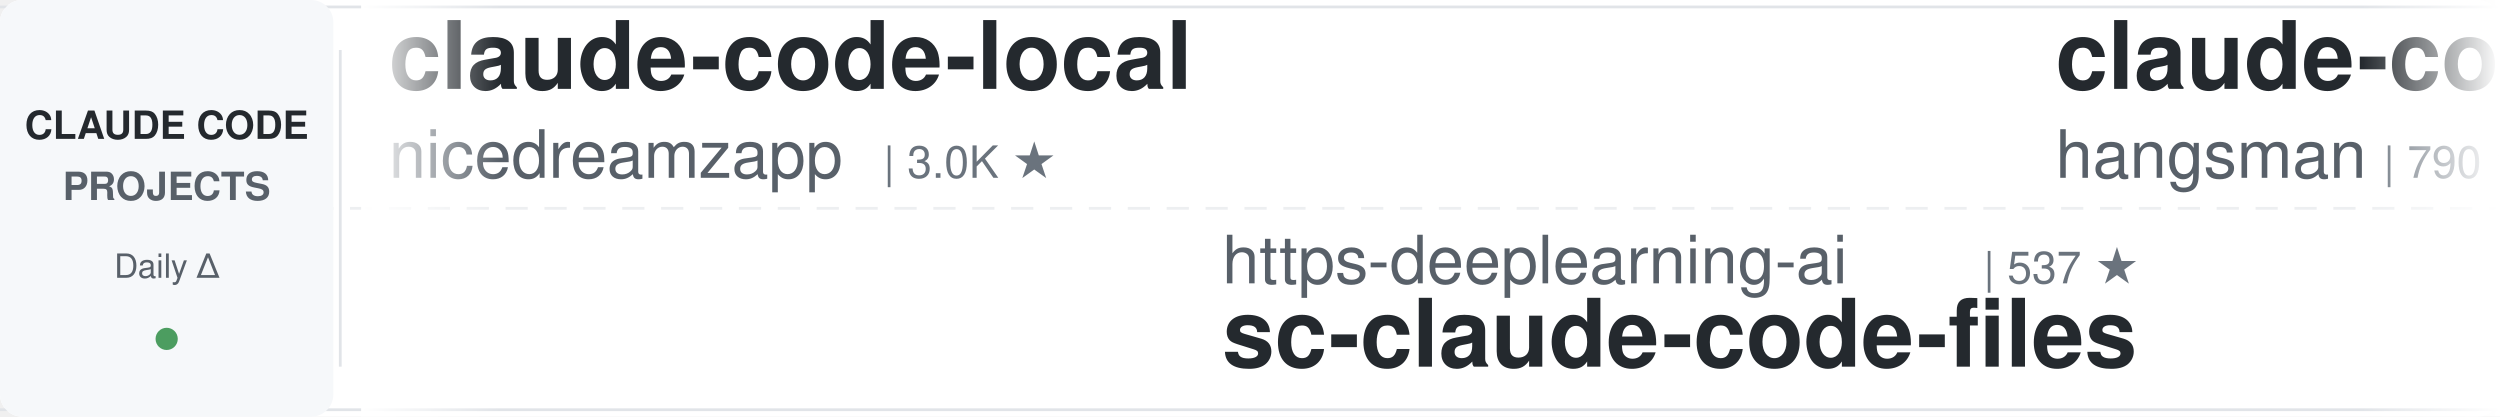
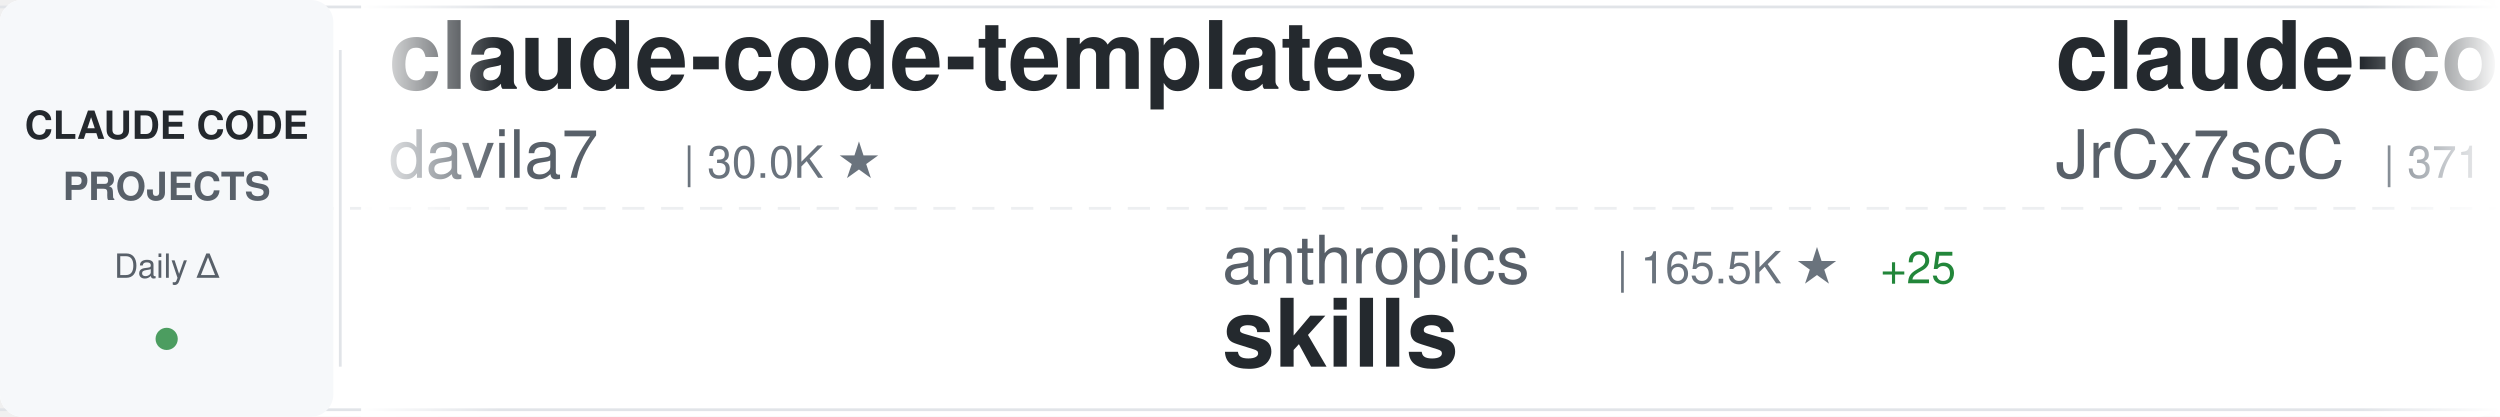
<svg xmlns="http://www.w3.org/2000/svg" width="900" height="150">
  <defs>
    <linearGradient id="awesomeLeftFade" x1="0%" y1="0%" x2="100%" y2="0%">
      <stop offset="0%" style="stop-color:#ffffff;stop-opacity:1" />
      <stop offset="100%" style="stop-color:#ffffff;stop-opacity:0" />
    </linearGradient>
    <linearGradient id="awesomeRightFade" x1="0%" y1="0%" x2="100%" y2="0%">
      <stop offset="0%" style="stop-color:#ffffff;stop-opacity:0" />
      <stop offset="100%" style="stop-color:#ffffff;stop-opacity:1" />
    </linearGradient>
  </defs>
  <rect width="900" height="150" fill="#ffffff" rx="8" />
  <rect x="0" y="2" width="900" height="1" fill="#e1e4e8" />
  <rect x="0" y="147" width="900" height="1" fill="#e1e4e8" />
  <line x1="0" y1="75" x2="900" y2="75" stroke="#e1e4e8" stroke-width="1" stroke-dasharray="8 6" opacity="0.6" />
  <rect x="0" y="0" width="120" height="150" fill="#f6f8fa" rx="8" />
  <text x="60" y="50" font-family="-apple-system, BlinkMacSystemFont, 'Segoe UI', Helvetica, Arial, sans-serif" font-size="14" font-weight="600" fill="#24292e" text-anchor="middle">CLAUDE CODE</text>
  <text x="60" y="72" font-family="-apple-system, BlinkMacSystemFont, 'Segoe UI', Helvetica, Arial, sans-serif" font-size="14" font-weight="600" fill="#586069" text-anchor="middle">PROJECTS</text>
  <text x="60" y="100" font-family="-apple-system, BlinkMacSystemFont, 'Segoe UI', Helvetica, Arial, sans-serif" font-size="12" font-weight="500" fill="#586069" text-anchor="middle">Daily Δ</text>
  <circle cx="60" cy="122" r="4" fill="#22863a" opacity="0.8" />
  <rect x="122" y="18" width="1" height="114" fill="#e1e4e8" />
  <clipPath id="awesomeTickerClip">
    <rect x="130" y="0" width="770" height="150" />
  </clipPath>
  <g clip-path="url(#awesomeTickerClip)">
    <g id="awesomeTickerItems">
      <animateTransform attributeName="transform" attributeType="XML" type="translate" from="0 0" to="-3000 0" dur="54s" repeatCount="indefinite" />
      <g transform="translate(0, 0)">
-         <text x="140" y="32" font-family="-apple-system, BlinkMacSystemFont, 'Segoe UI', Helvetica, Arial, sans-serif" font-size="34" font-weight="600" fill="#24292e">claude-code-local</text>
-         <text x="140" y="64" font-family="-apple-system, BlinkMacSystemFont, 'Segoe UI', Helvetica, Arial, sans-serif" font-size="24" font-weight="400" fill="#586069">nicedreamzapp</text>
-         <text x="318" y="64" font-family="-apple-system, BlinkMacSystemFont, 'Segoe UI', Helvetica, Arial, sans-serif" font-size="16" font-weight="500" fill="#6a737d">| 3.0K ★</text>
+         <text x="140" y="32" font-family="-apple-system, BlinkMacSystemFont, 'Segoe UI', Helvetica, Arial, sans-serif" font-size="34" font-weight="600" fill="#24292e">claude-code-templates</text>
+         <text x="140" y="64" font-family="-apple-system, BlinkMacSystemFont, 'Segoe UI', Helvetica, Arial, sans-serif" font-size="24" font-weight="400" fill="#586069">davila7</text>
+         <text x="246" y="64" font-family="-apple-system, BlinkMacSystemFont, 'Segoe UI', Helvetica, Arial, sans-serif" font-size="16" font-weight="500" fill="#6a737d">| 30.0K ★</text>
      </g>
      <g transform="translate(300, 0)">
-         <text x="140" y="102" font-family="-apple-system, BlinkMacSystemFont, 'Segoe UI', Helvetica, Arial, sans-serif" font-size="24" font-weight="400" fill="#586069">https-deeplearning-ai</text>
-         <text x="414" y="102" font-family="-apple-system, BlinkMacSystemFont, 'Segoe UI', Helvetica, Arial, sans-serif" font-size="16" font-weight="500" fill="#6a737d">| 537 ★</text>
-         <text x="140" y="132" font-family="-apple-system, BlinkMacSystemFont, 'Segoe UI', Helvetica, Arial, sans-serif" font-size="34" font-weight="600" fill="#24292e">sc-claude-code-files</text>
+         <text x="140" y="102" font-family="-apple-system, BlinkMacSystemFont, 'Segoe UI', Helvetica, Arial, sans-serif" font-size="24" font-weight="400" fill="#586069">anthropics</text>
+         <text x="282" y="102" font-family="-apple-system, BlinkMacSystemFont, 'Segoe UI', Helvetica, Arial, sans-serif" font-size="16" font-weight="500" fill="#6a737d">| 165.5K ★</text>
+         <text x="377" y="102" font-family="-apple-system, BlinkMacSystemFont, 'Segoe UI', Helvetica, Arial, sans-serif" font-size="16" font-weight="500" fill="#22863a"> +25</text>
+         <text x="140" y="132" font-family="-apple-system, BlinkMacSystemFont, 'Segoe UI', Helvetica, Arial, sans-serif" font-size="34" font-weight="600" fill="#24292e">skills</text>
      </g>
      <g transform="translate(600, 0)">
        <text x="140" y="32" font-family="-apple-system, BlinkMacSystemFont, 'Segoe UI', Helvetica, Arial, sans-serif" font-size="34" font-weight="600" fill="#24292e">claude-code-source</text>
-         <text x="140" y="64" font-family="-apple-system, BlinkMacSystemFont, 'Segoe UI', Helvetica, Arial, sans-serif" font-size="24" font-weight="400" fill="#586069">hangsman</text>
-         <text x="258" y="64" font-family="-apple-system, BlinkMacSystemFont, 'Segoe UI', Helvetica, Arial, sans-serif" font-size="16" font-weight="500" fill="#6a737d">| 790 ★</text>
+         <text x="140" y="64" font-family="-apple-system, BlinkMacSystemFont, 'Segoe UI', Helvetica, Arial, sans-serif" font-size="24" font-weight="400" fill="#586069">JrCx7scC</text>
+         <text x="258" y="64" font-family="-apple-system, BlinkMacSystemFont, 'Segoe UI', Helvetica, Arial, sans-serif" font-size="16" font-weight="500" fill="#6a737d">| 371 ★</text>
      </g>
      <g transform="translate(900, 0)">
-         <text x="140" y="102" font-family="-apple-system, BlinkMacSystemFont, 'Segoe UI', Helvetica, Arial, sans-serif" font-size="24" font-weight="400" fill="#586069">jeremylongshore</text>
-         <text x="342" y="102" font-family="-apple-system, BlinkMacSystemFont, 'Segoe UI', Helvetica, Arial, sans-serif" font-size="16" font-weight="500" fill="#6a737d">| 2.6K ★</text>
-         <text x="419" y="102" font-family="-apple-system, BlinkMacSystemFont, 'Segoe UI', Helvetica, Arial, sans-serif" font-size="16" font-weight="500" fill="#22863a"> +1</text>
-         <text x="140" y="132" font-family="-apple-system, BlinkMacSystemFont, 'Segoe UI', Helvetica, Arial, sans-serif" font-size="34" font-weight="600" fill="#24292e">claude-code-plugins-plus...</text>
+         <text x="140" y="102" font-family="-apple-system, BlinkMacSystemFont, 'Segoe UI', Helvetica, Arial, sans-serif" font-size="24" font-weight="400" fill="#586069">ponponon</text>
+         <text x="258" y="102" font-family="-apple-system, BlinkMacSystemFont, 'Segoe UI', Helvetica, Arial, sans-serif" font-size="16" font-weight="500" fill="#6a737d">| 2.3K ★</text>
+         <text x="140" y="132" font-family="-apple-system, BlinkMacSystemFont, 'Segoe UI', Helvetica, Arial, sans-serif" font-size="34" font-weight="600" fill="#24292e">claude_code_src</text>
      </g>
      <g transform="translate(1200, 0)">
-         <text x="140" y="32" font-family="-apple-system, BlinkMacSystemFont, 'Segoe UI', Helvetica, Arial, sans-serif" font-size="34" font-weight="600" fill="#24292e">Claude-Code-Usage-Monito...</text>
-         <text x="140" y="64" font-family="-apple-system, BlinkMacSystemFont, 'Segoe UI', Helvetica, Arial, sans-serif" font-size="24" font-weight="400" fill="#586069">Maciek-roboblog</text>
-         <text x="342" y="64" font-family="-apple-system, BlinkMacSystemFont, 'Segoe UI', Helvetica, Arial, sans-serif" font-size="16" font-weight="500" fill="#6a737d">| 8.6K ★</text>
-         <text x="419" y="64" font-family="-apple-system, BlinkMacSystemFont, 'Segoe UI', Helvetica, Arial, sans-serif" font-size="16" font-weight="500" fill="#22863a"> +2</text>
+         <text x="140" y="32" font-family="-apple-system, BlinkMacSystemFont, 'Segoe UI', Helvetica, Arial, sans-serif" font-size="34" font-weight="600" fill="#24292e">claude-code-my-workflow</text>
+         <text x="140" y="64" font-family="-apple-system, BlinkMacSystemFont, 'Segoe UI', Helvetica, Arial, sans-serif" font-size="24" font-weight="400" fill="#586069">pedrohcgs</text>
+         <text x="270" y="64" font-family="-apple-system, BlinkMacSystemFont, 'Segoe UI', Helvetica, Arial, sans-serif" font-size="16" font-weight="500" fill="#6a737d">| 1.4K ★</text>
      </g>
      <g transform="translate(1500, 0)">
-         <text x="140" y="102" font-family="-apple-system, BlinkMacSystemFont, 'Segoe UI', Helvetica, Arial, sans-serif" font-size="24" font-weight="400" fill="#586069">luyao618</text>
-         <text x="258" y="102" font-family="-apple-system, BlinkMacSystemFont, 'Segoe UI', Helvetica, Arial, sans-serif" font-size="16" font-weight="500" fill="#6a737d">| 1.6K ★</text>
-         <text x="140" y="132" font-family="-apple-system, BlinkMacSystemFont, 'Segoe UI', Helvetica, Arial, sans-serif" font-size="34" font-weight="600" fill="#24292e">Claude-Code-Source-Study</text>
+         <text x="140" y="102" font-family="-apple-system, BlinkMacSystemFont, 'Segoe UI', Helvetica, Arial, sans-serif" font-size="24" font-weight="400" fill="#586069">VoltAgent</text>
+         <text x="270" y="102" font-family="-apple-system, BlinkMacSystemFont, 'Segoe UI', Helvetica, Arial, sans-serif" font-size="16" font-weight="500" fill="#6a737d">| 23.9K ★</text>
+         <text x="356" y="102" font-family="-apple-system, BlinkMacSystemFont, 'Segoe UI', Helvetica, Arial, sans-serif" font-size="16" font-weight="500" fill="#22863a"> +2</text>
+         <text x="140" y="132" font-family="-apple-system, BlinkMacSystemFont, 'Segoe UI', Helvetica, Arial, sans-serif" font-size="34" font-weight="600" fill="#24292e">awesome-claude-code-suba...</text>
      </g>
      <g transform="translate(1800, 0)">
-         <text x="140" y="32" font-family="-apple-system, BlinkMacSystemFont, 'Segoe UI', Helvetica, Arial, sans-serif" font-size="34" font-weight="600" fill="#24292e">claude-code-video-toolki...</text>
-         <text x="140" y="64" font-family="-apple-system, BlinkMacSystemFont, 'Segoe UI', Helvetica, Arial, sans-serif" font-size="24" font-weight="400" fill="#586069">digitalsamba</text>
-         <text x="306" y="64" font-family="-apple-system, BlinkMacSystemFont, 'Segoe UI', Helvetica, Arial, sans-serif" font-size="16" font-weight="500" fill="#6a737d">| 1.9K ★</text>
-         <text x="383" y="64" font-family="-apple-system, BlinkMacSystemFont, 'Segoe UI', Helvetica, Arial, sans-serif" font-size="16" font-weight="500" fill="#22863a"> +2</text>
+         <text x="140" y="32" font-family="-apple-system, BlinkMacSystemFont, 'Segoe UI', Helvetica, Arial, sans-serif" font-size="34" font-weight="600" fill="#24292e">claude-code-harness</text>
+         <text x="140" y="64" font-family="-apple-system, BlinkMacSystemFont, 'Segoe UI', Helvetica, Arial, sans-serif" font-size="24" font-weight="400" fill="#586069">Chachamaru127</text>
+         <text x="318" y="64" font-family="-apple-system, BlinkMacSystemFont, 'Segoe UI', Helvetica, Arial, sans-serif" font-size="16" font-weight="500" fill="#6a737d">| 3.0K ★</text>
      </g>
      <g transform="translate(2100, 0)">
-         <text x="140" y="102" font-family="-apple-system, BlinkMacSystemFont, 'Segoe UI', Helvetica, Arial, sans-serif" font-size="24" font-weight="400" fill="#586069">Windy3f3f3f3f</text>
-         <text x="318" y="102" font-family="-apple-system, BlinkMacSystemFont, 'Segoe UI', Helvetica, Arial, sans-serif" font-size="16" font-weight="500" fill="#6a737d">| 3.3K ★</text>
-         <text x="140" y="132" font-family="-apple-system, BlinkMacSystemFont, 'Segoe UI', Helvetica, Arial, sans-serif" font-size="34" font-weight="600" fill="#24292e">how-claude-code-works</text>
+         <text x="140" y="102" font-family="-apple-system, BlinkMacSystemFont, 'Segoe UI', Helvetica, Arial, sans-serif" font-size="24" font-weight="400" fill="#586069">shanraisshan</text>
+         <text x="306" y="102" font-family="-apple-system, BlinkMacSystemFont, 'Segoe UI', Helvetica, Arial, sans-serif" font-size="16" font-weight="500" fill="#6a737d">| 63.8K ★</text>
+         <text x="392" y="102" font-family="-apple-system, BlinkMacSystemFont, 'Segoe UI', Helvetica, Arial, sans-serif" font-size="16" font-weight="500" fill="#22863a"> +6</text>
+         <text x="140" y="132" font-family="-apple-system, BlinkMacSystemFont, 'Segoe UI', Helvetica, Arial, sans-serif" font-size="34" font-weight="600" fill="#24292e">claude-code-best-practic...</text>
      </g>
      <g transform="translate(2400, 0)">
-         <text x="140" y="32" font-family="-apple-system, BlinkMacSystemFont, 'Segoe UI', Helvetica, Arial, sans-serif" font-size="34" font-weight="600" fill="#24292e">claude-code-proxy</text>
-         <text x="140" y="64" font-family="-apple-system, BlinkMacSystemFont, 'Segoe UI', Helvetica, Arial, sans-serif" font-size="24" font-weight="400" fill="#586069">fuergaosi233</text>
-         <text x="306" y="64" font-family="-apple-system, BlinkMacSystemFont, 'Segoe UI', Helvetica, Arial, sans-serif" font-size="16" font-weight="500" fill="#6a737d">| 2.8K ★</text>
+         <text x="140" y="32" font-family="-apple-system, BlinkMacSystemFont, 'Segoe UI', Helvetica, Arial, sans-serif" font-size="34" font-weight="600" fill="#24292e">claude-code-router</text>
+         <text x="140" y="64" font-family="-apple-system, BlinkMacSystemFont, 'Segoe UI', Helvetica, Arial, sans-serif" font-size="24" font-weight="400" fill="#586069">musistudio</text>
+         <text x="282" y="64" font-family="-apple-system, BlinkMacSystemFont, 'Segoe UI', Helvetica, Arial, sans-serif" font-size="16" font-weight="500" fill="#6a737d">| 36.3K ★</text>
+         <text x="368" y="64" font-family="-apple-system, BlinkMacSystemFont, 'Segoe UI', Helvetica, Arial, sans-serif" font-size="16" font-weight="500" fill="#22863a"> +2</text>
      </g>
      <g transform="translate(2700, 0)">
-         <text x="140" y="102" font-family="-apple-system, BlinkMacSystemFont, 'Segoe UI', Helvetica, Arial, sans-serif" font-size="24" font-weight="400" fill="#586069">wanshuiyin</text>
-         <text x="282" y="102" font-family="-apple-system, BlinkMacSystemFont, 'Segoe UI', Helvetica, Arial, sans-serif" font-size="16" font-weight="500" fill="#6a737d">| 14.1K ★</text>
-         <text x="140" y="132" font-family="-apple-system, BlinkMacSystemFont, 'Segoe UI', Helvetica, Arial, sans-serif" font-size="34" font-weight="600" fill="#24292e">Auto-claude-code-researc...</text>
+         <text x="140" y="102" font-family="-apple-system, BlinkMacSystemFont, 'Segoe UI', Helvetica, Arial, sans-serif" font-size="24" font-weight="400" fill="#586069">ding113</text>
+         <text x="246" y="102" font-family="-apple-system, BlinkMacSystemFont, 'Segoe UI', Helvetica, Arial, sans-serif" font-size="16" font-weight="500" fill="#6a737d">| 3.3K ★</text>
+         <text x="140" y="132" font-family="-apple-system, BlinkMacSystemFont, 'Segoe UI', Helvetica, Arial, sans-serif" font-size="34" font-weight="600" fill="#24292e">claude-code-hub</text>
      </g>
      <g transform="translate(3000, 0)">
-         <text x="140" y="32" font-family="-apple-system, BlinkMacSystemFont, 'Segoe UI', Helvetica, Arial, sans-serif" font-size="34" font-weight="600" fill="#24292e">claude-code-local</text>
-         <text x="140" y="64" font-family="-apple-system, BlinkMacSystemFont, 'Segoe UI', Helvetica, Arial, sans-serif" font-size="24" font-weight="400" fill="#586069">nicedreamzapp</text>
-         <text x="318" y="64" font-family="-apple-system, BlinkMacSystemFont, 'Segoe UI', Helvetica, Arial, sans-serif" font-size="16" font-weight="500" fill="#6a737d">| 3.0K ★</text>
+         <text x="140" y="32" font-family="-apple-system, BlinkMacSystemFont, 'Segoe UI', Helvetica, Arial, sans-serif" font-size="34" font-weight="600" fill="#24292e">claude-code-templates</text>
+         <text x="140" y="64" font-family="-apple-system, BlinkMacSystemFont, 'Segoe UI', Helvetica, Arial, sans-serif" font-size="24" font-weight="400" fill="#586069">davila7</text>
+         <text x="246" y="64" font-family="-apple-system, BlinkMacSystemFont, 'Segoe UI', Helvetica, Arial, sans-serif" font-size="16" font-weight="500" fill="#6a737d">| 30.0K ★</text>
      </g>
      <g transform="translate(3300, 0)">
-         <text x="140" y="102" font-family="-apple-system, BlinkMacSystemFont, 'Segoe UI', Helvetica, Arial, sans-serif" font-size="24" font-weight="400" fill="#586069">https-deeplearning-ai</text>
-         <text x="414" y="102" font-family="-apple-system, BlinkMacSystemFont, 'Segoe UI', Helvetica, Arial, sans-serif" font-size="16" font-weight="500" fill="#6a737d">| 537 ★</text>
-         <text x="140" y="132" font-family="-apple-system, BlinkMacSystemFont, 'Segoe UI', Helvetica, Arial, sans-serif" font-size="34" font-weight="600" fill="#24292e">sc-claude-code-files</text>
+         <text x="140" y="102" font-family="-apple-system, BlinkMacSystemFont, 'Segoe UI', Helvetica, Arial, sans-serif" font-size="24" font-weight="400" fill="#586069">anthropics</text>
+         <text x="282" y="102" font-family="-apple-system, BlinkMacSystemFont, 'Segoe UI', Helvetica, Arial, sans-serif" font-size="16" font-weight="500" fill="#6a737d">| 165.5K ★</text>
+         <text x="377" y="102" font-family="-apple-system, BlinkMacSystemFont, 'Segoe UI', Helvetica, Arial, sans-serif" font-size="16" font-weight="500" fill="#22863a"> +25</text>
+         <text x="140" y="132" font-family="-apple-system, BlinkMacSystemFont, 'Segoe UI', Helvetica, Arial, sans-serif" font-size="34" font-weight="600" fill="#24292e">skills</text>
      </g>
      <g transform="translate(3600, 0)">
        <text x="140" y="32" font-family="-apple-system, BlinkMacSystemFont, 'Segoe UI', Helvetica, Arial, sans-serif" font-size="34" font-weight="600" fill="#24292e">claude-code-source</text>
-         <text x="140" y="64" font-family="-apple-system, BlinkMacSystemFont, 'Segoe UI', Helvetica, Arial, sans-serif" font-size="24" font-weight="400" fill="#586069">hangsman</text>
-         <text x="258" y="64" font-family="-apple-system, BlinkMacSystemFont, 'Segoe UI', Helvetica, Arial, sans-serif" font-size="16" font-weight="500" fill="#6a737d">| 790 ★</text>
+         <text x="140" y="64" font-family="-apple-system, BlinkMacSystemFont, 'Segoe UI', Helvetica, Arial, sans-serif" font-size="24" font-weight="400" fill="#586069">JrCx7scC</text>
+         <text x="258" y="64" font-family="-apple-system, BlinkMacSystemFont, 'Segoe UI', Helvetica, Arial, sans-serif" font-size="16" font-weight="500" fill="#6a737d">| 371 ★</text>
      </g>
      <g transform="translate(3900, 0)">
-         <text x="140" y="102" font-family="-apple-system, BlinkMacSystemFont, 'Segoe UI', Helvetica, Arial, sans-serif" font-size="24" font-weight="400" fill="#586069">jeremylongshore</text>
-         <text x="342" y="102" font-family="-apple-system, BlinkMacSystemFont, 'Segoe UI', Helvetica, Arial, sans-serif" font-size="16" font-weight="500" fill="#6a737d">| 2.6K ★</text>
-         <text x="419" y="102" font-family="-apple-system, BlinkMacSystemFont, 'Segoe UI', Helvetica, Arial, sans-serif" font-size="16" font-weight="500" fill="#22863a"> +1</text>
-         <text x="140" y="132" font-family="-apple-system, BlinkMacSystemFont, 'Segoe UI', Helvetica, Arial, sans-serif" font-size="34" font-weight="600" fill="#24292e">claude-code-plugins-plus...</text>
+         <text x="140" y="102" font-family="-apple-system, BlinkMacSystemFont, 'Segoe UI', Helvetica, Arial, sans-serif" font-size="24" font-weight="400" fill="#586069">ponponon</text>
+         <text x="258" y="102" font-family="-apple-system, BlinkMacSystemFont, 'Segoe UI', Helvetica, Arial, sans-serif" font-size="16" font-weight="500" fill="#6a737d">| 2.3K ★</text>
+         <text x="140" y="132" font-family="-apple-system, BlinkMacSystemFont, 'Segoe UI', Helvetica, Arial, sans-serif" font-size="34" font-weight="600" fill="#24292e">claude_code_src</text>
      </g>
    </g>
  </g>
  <rect x="130" y="0" width="50" height="150" fill="url(#awesomeLeftFade)" />
  <rect x="850" y="0" width="50" height="150" fill="url(#awesomeRightFade)" />
</svg>
